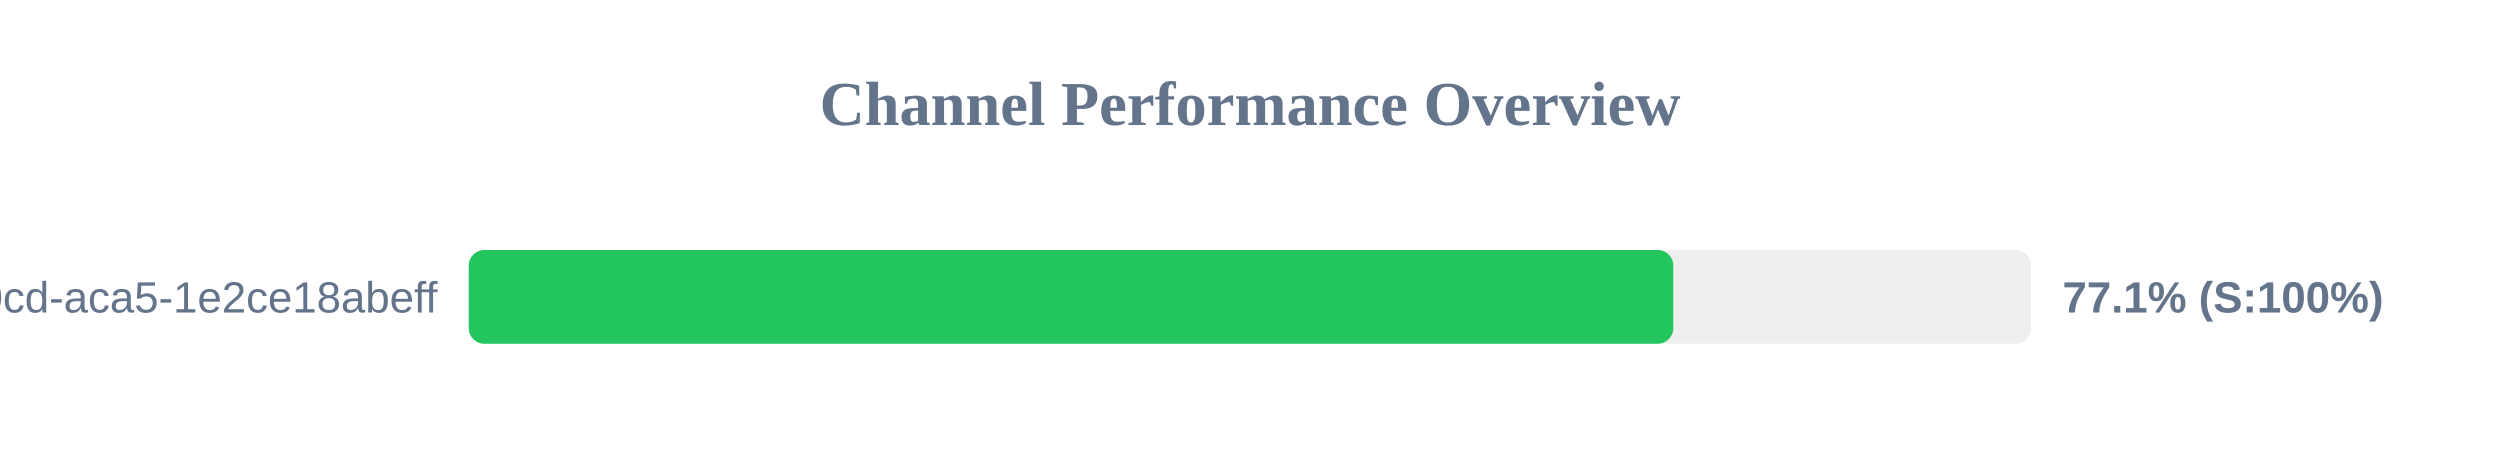
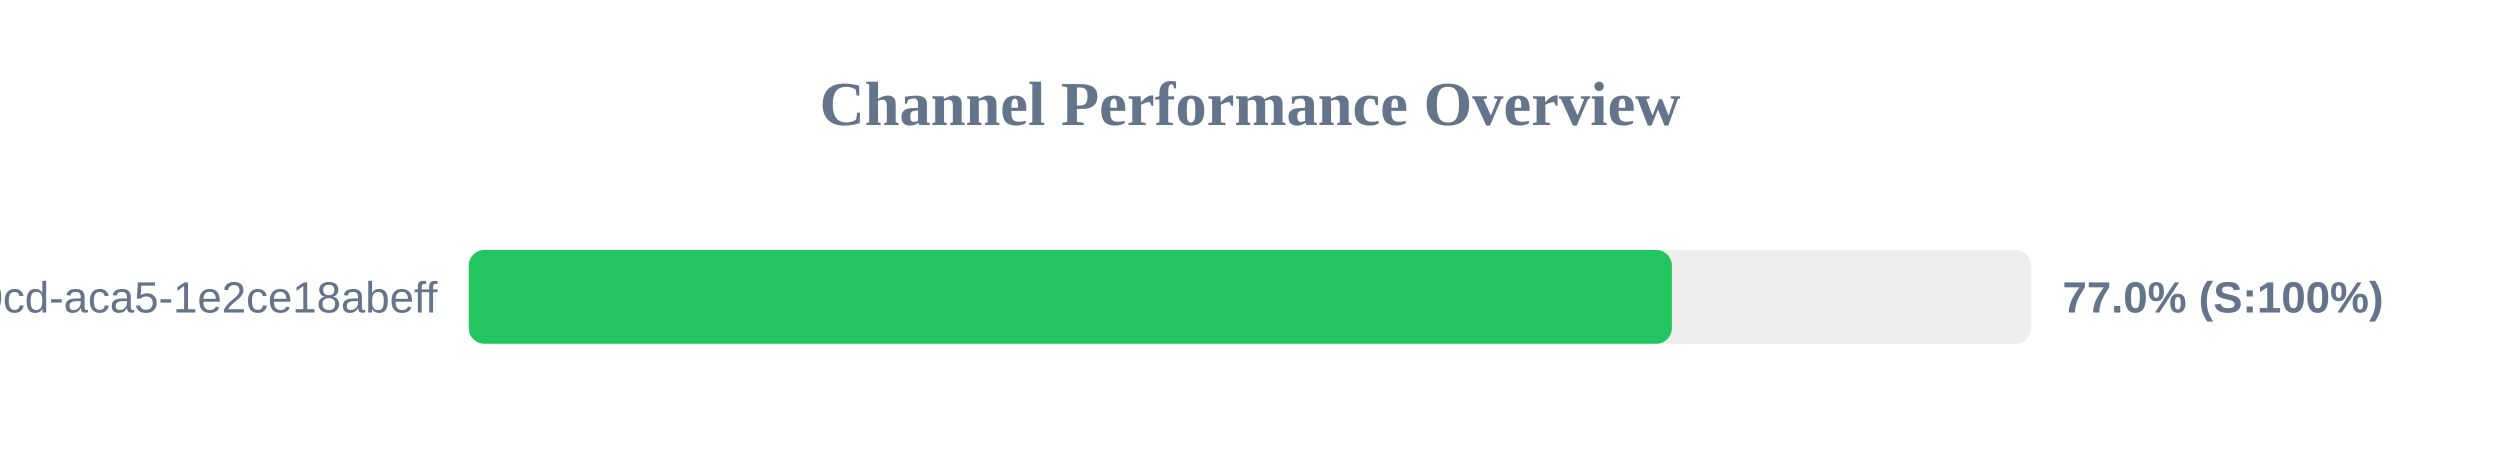
<svg xmlns="http://www.w3.org/2000/svg" width="800" height="150" version="1.1">
  <style>
        .row { font: 14px Arial; fill: #64748b; }
        .score { font: bold 14px Arial; fill: #64748b; }
    </style>
  <text x="400" y="40" text-anchor="middle" font-size="20px" font-weight="bold" fill="#64748b">Channel Performance Overview</text>
  <rect x="150" y="80" width="500" height="30" fill="#eee" rx="5" />
-   <rect x="150" y="80" width="385.45" height="30" fill="#22c55e" rx="5" />
+   <rect x="150" y="80" width="385.0" height="30" fill="#22c55e" rx="5" />
  <text x="140" y="100" text-anchor="end" class="row">?uuid=ebbeef45-0fd8-40cd-aca5-1e2ce18abeff</text>
-   <text x="660" y="100" text-anchor="start" class="score">77.1% (S:100%)</text>
+   <text x="660" y="100" text-anchor="start" class="score">77.0% (S:100%)</text>
</svg>
